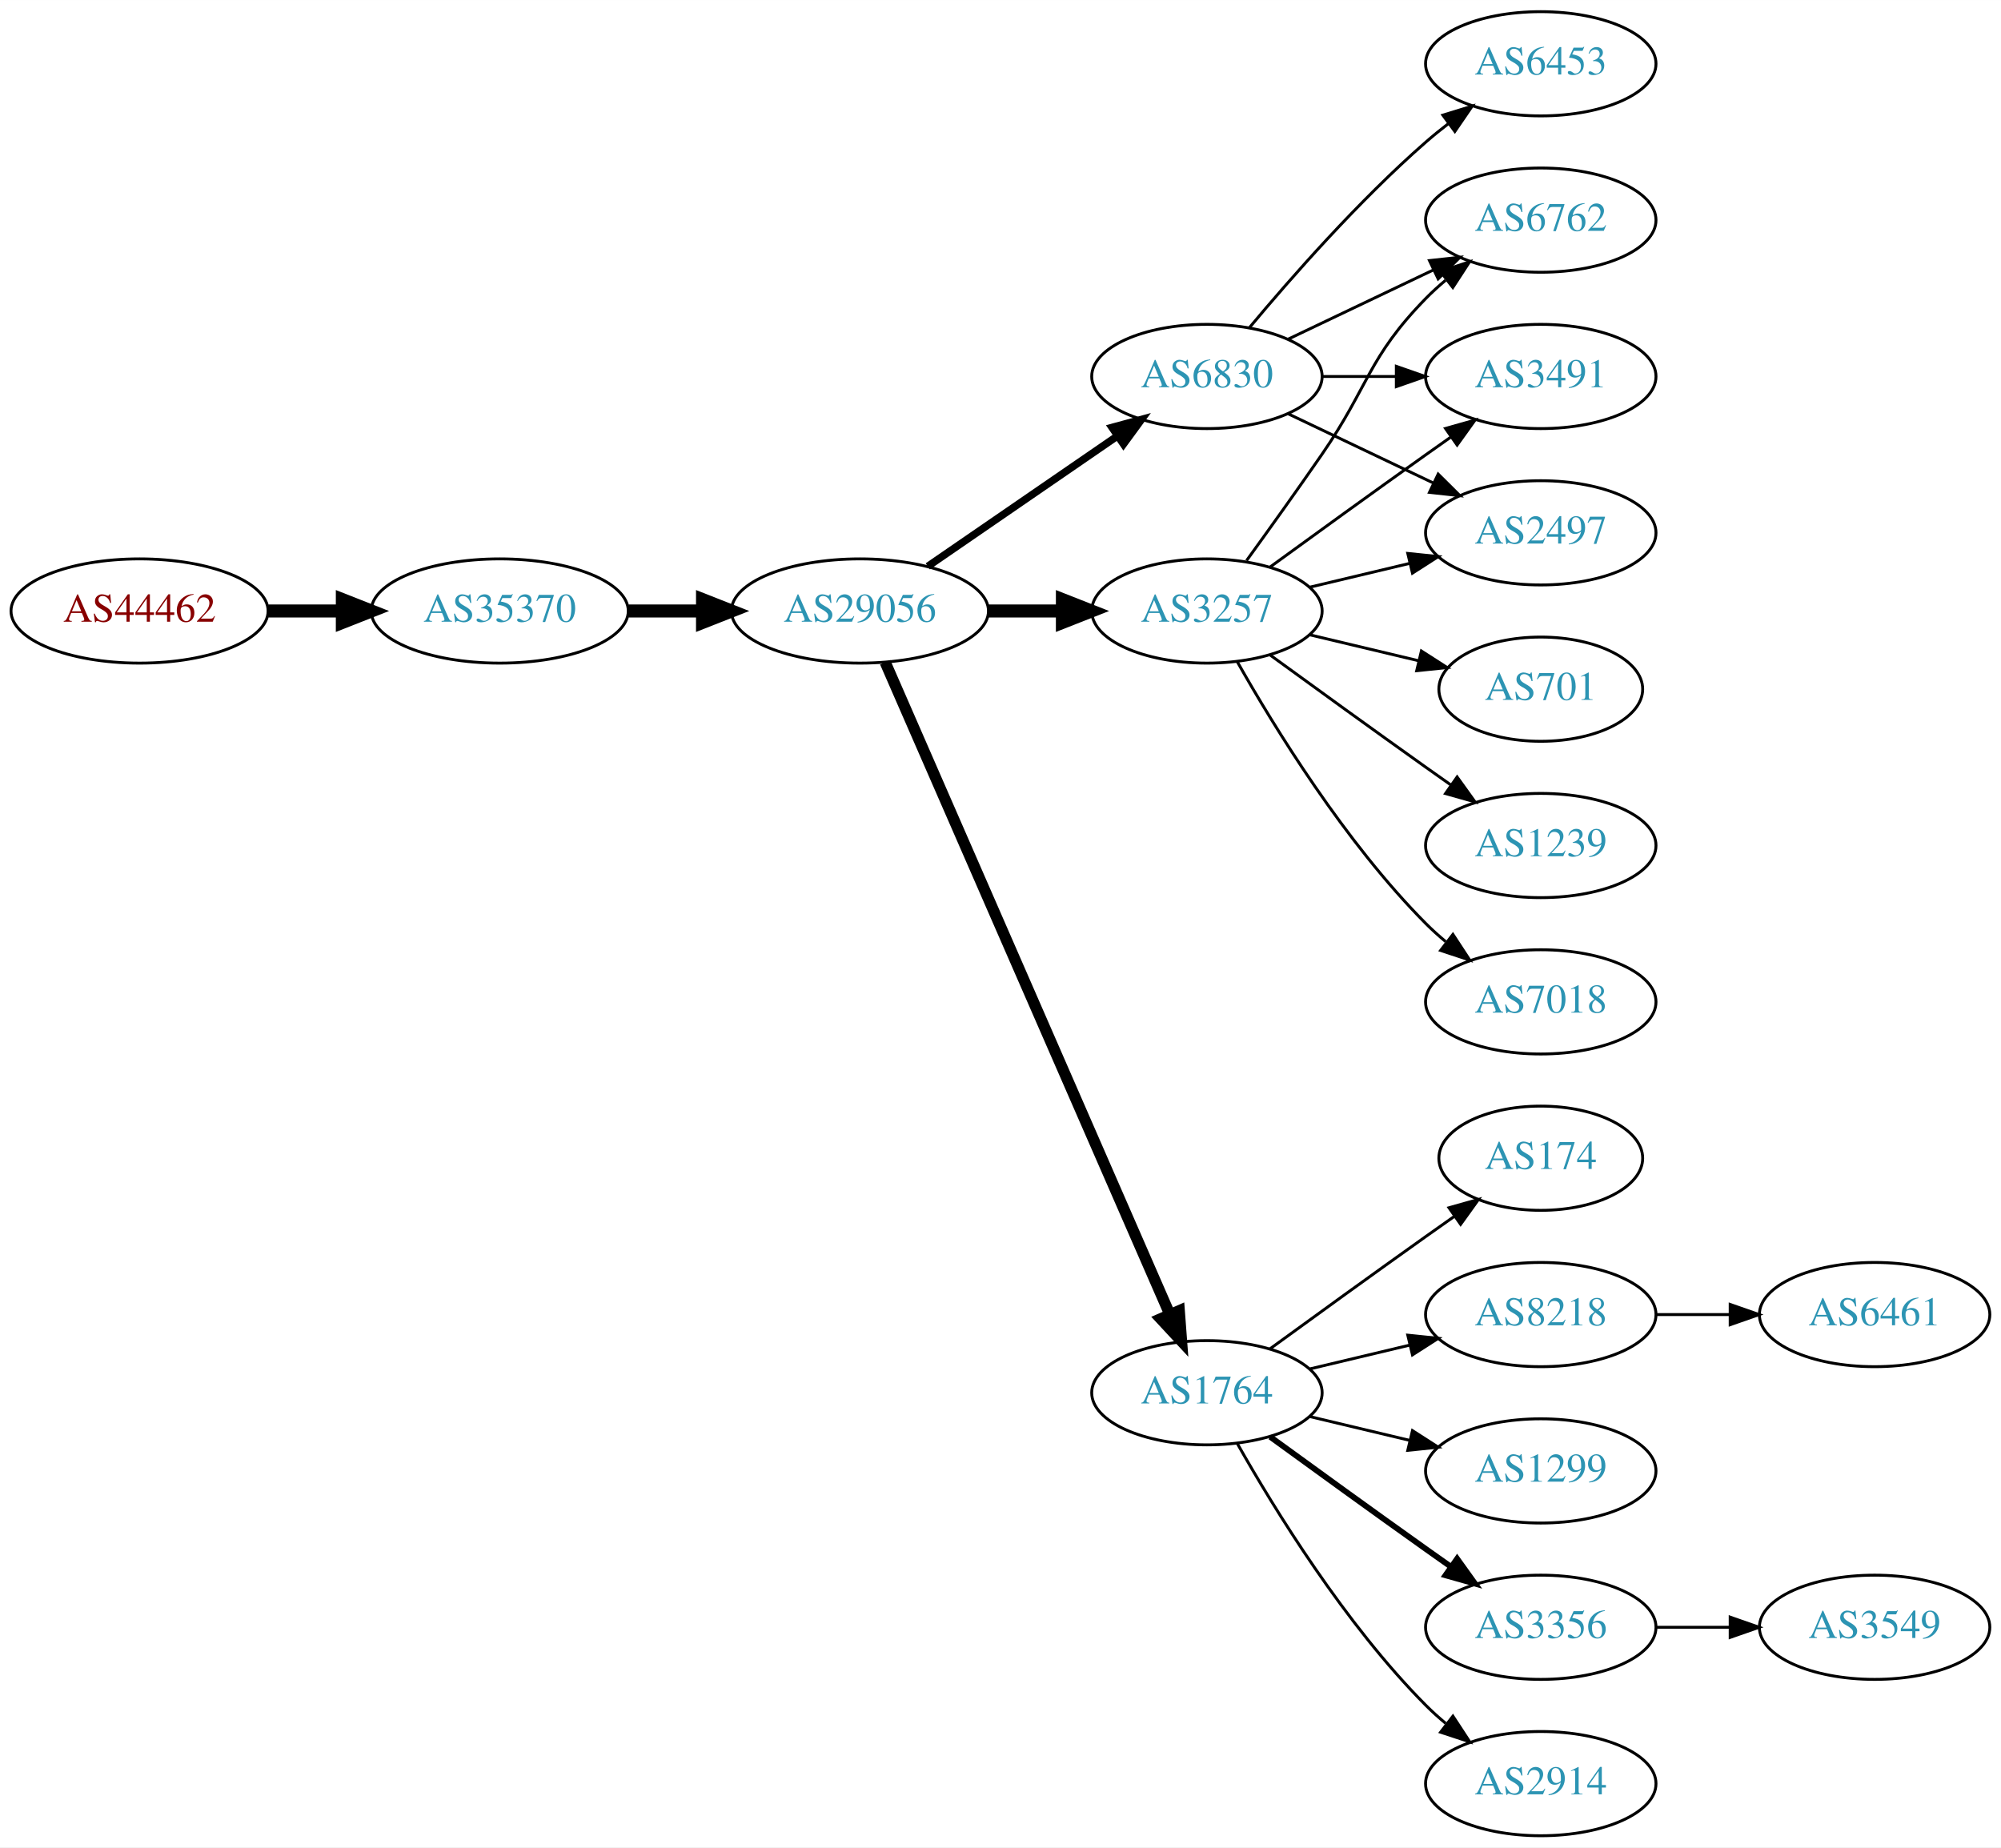
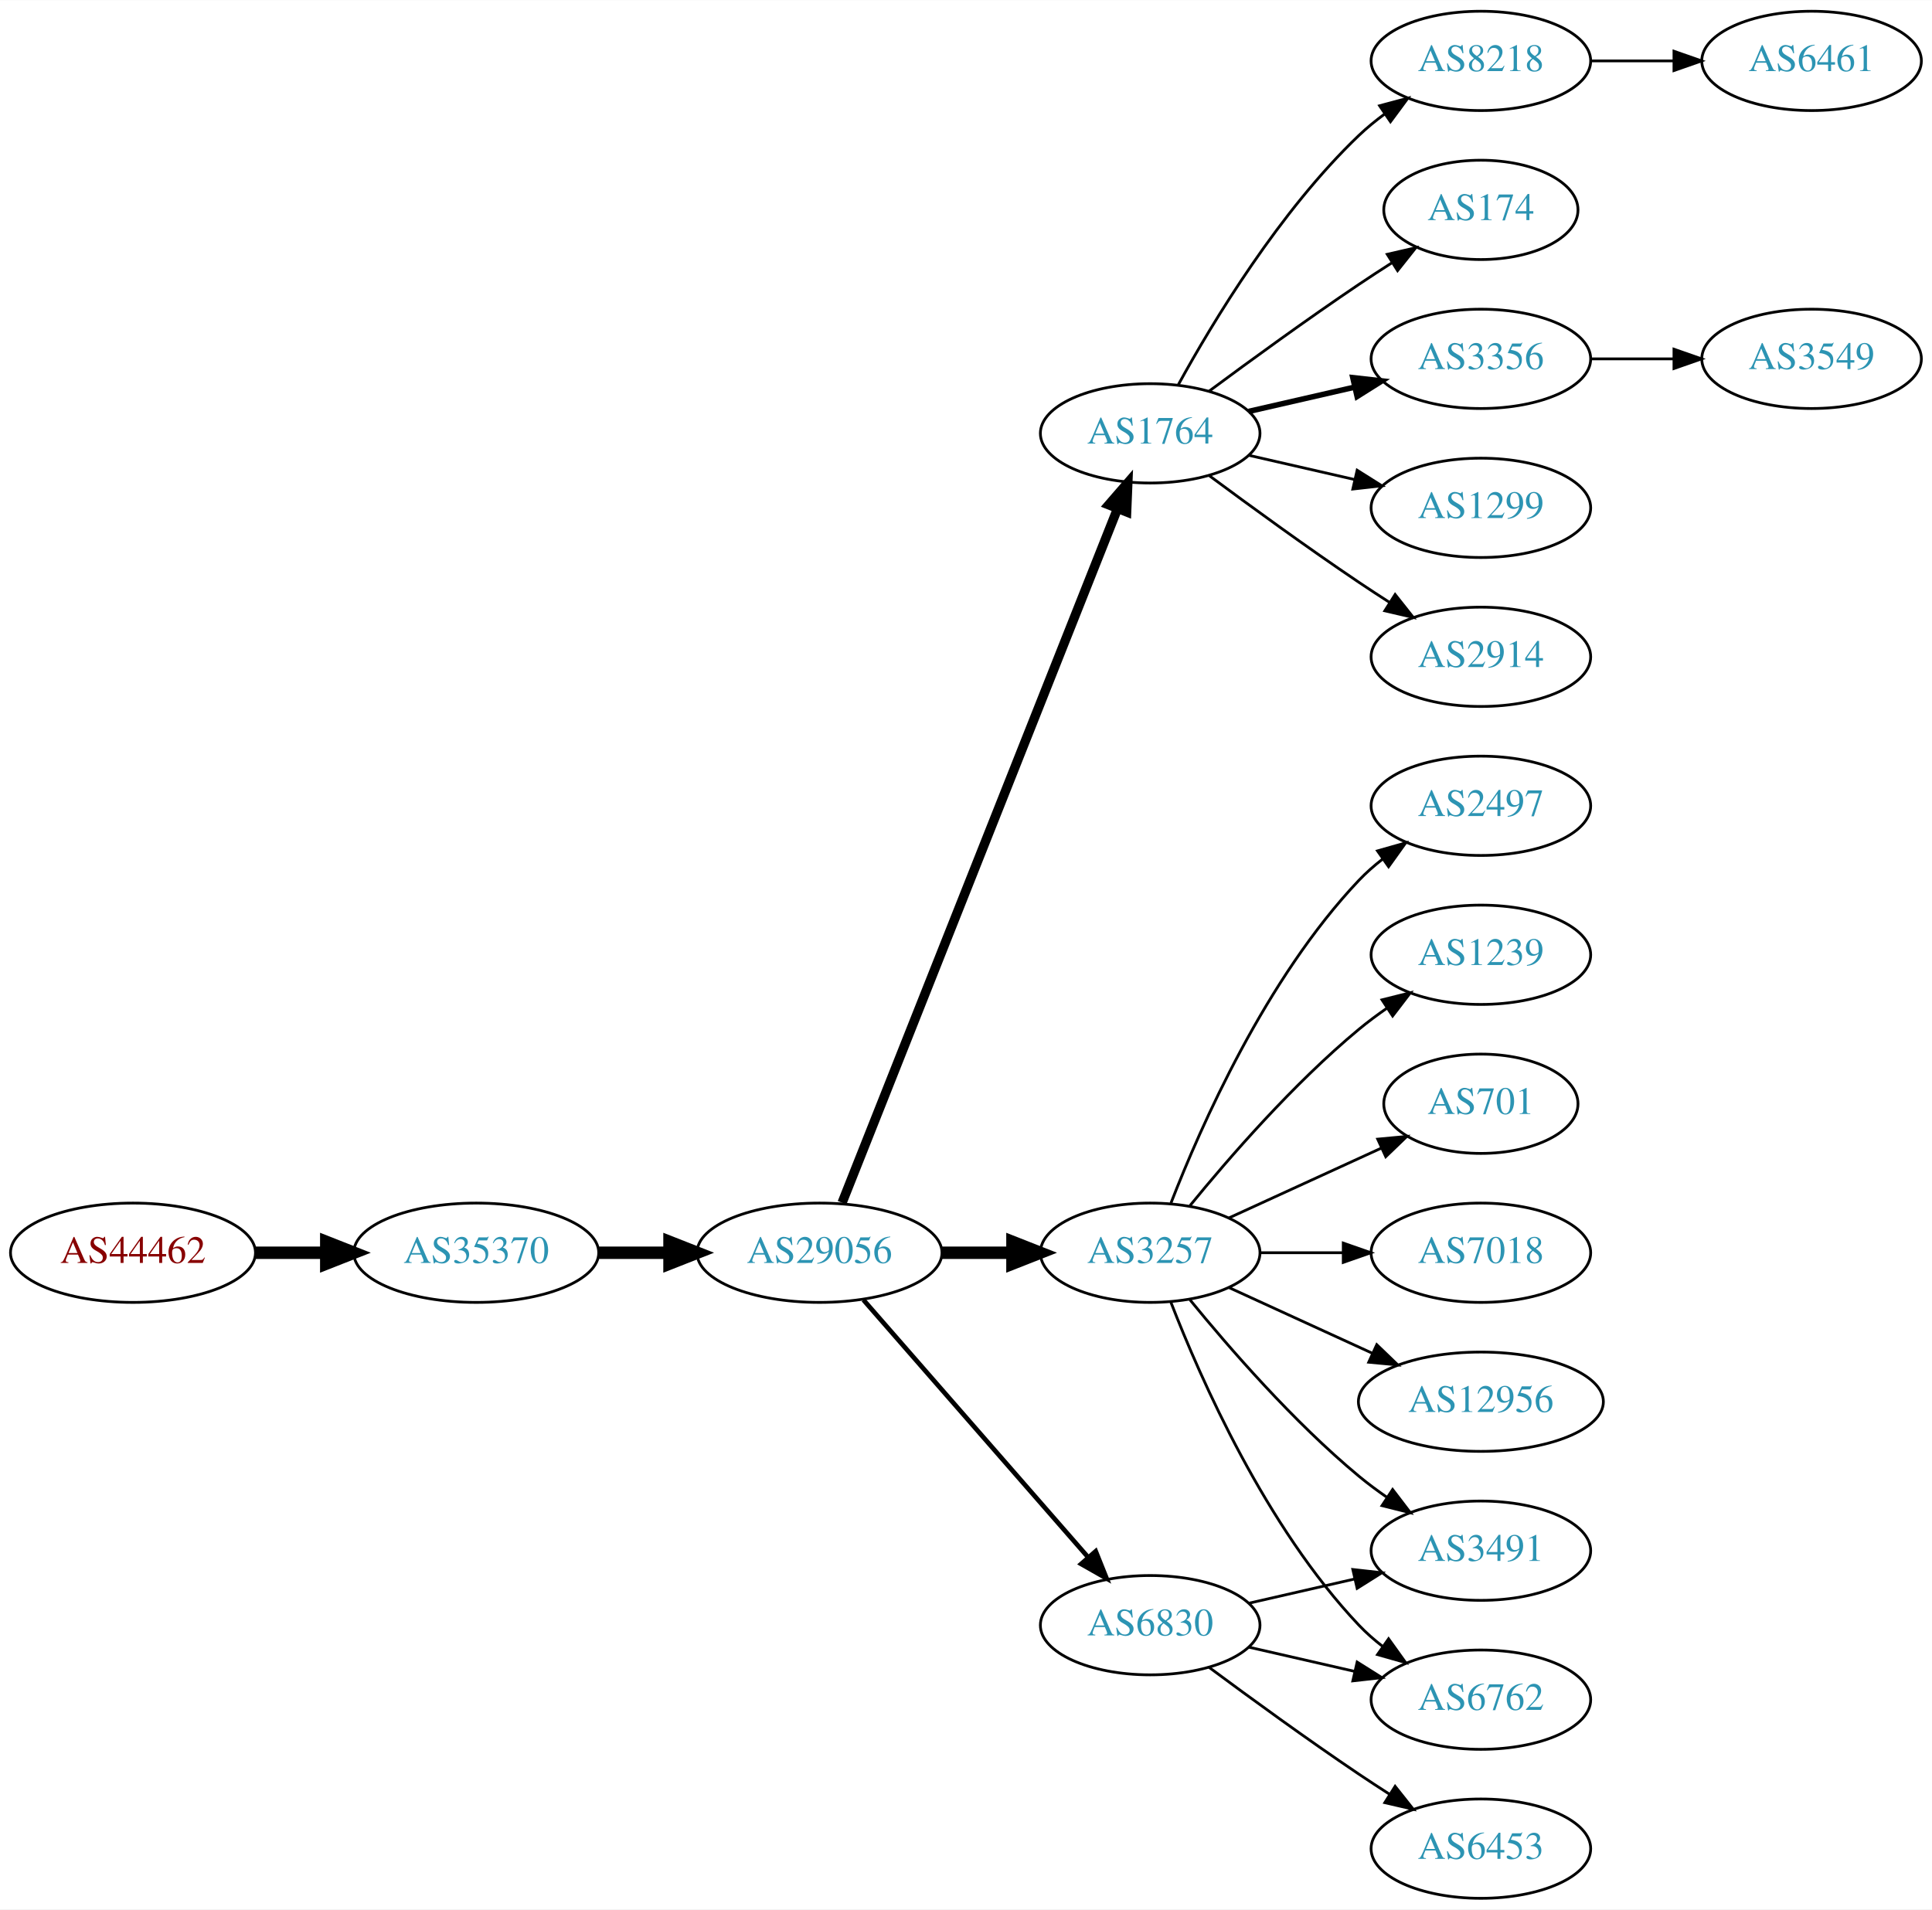
- <svg xmlns="http://www.w3.org/2000/svg" xmlns:xlink="http://www.w3.org/1999/xlink" width="691pt" height="638pt" viewBox="0.00 0.00 691.06 638.00">
-   <g id="graph0" class="graph" transform="scale(1 1) rotate(0) translate(4 634)">
-     <polygon fill="white" stroke="none" points="-4,4 -4,-634 687.055,-634 687.055,4 -4,4" />
+ <svg xmlns="http://www.w3.org/2000/svg" xmlns:xlink="http://www.w3.org/1999/xlink" width="700pt" height="692pt" viewBox="0.00 0.00 700.15 692.00">
+   <g id="graph0" class="graph" transform="scale(1 1) rotate(0) translate(4 688)">
+     <polygon fill="white" stroke="none" points="-4,4 -4,-688 696.155,-688 696.155,4 -4,4" />
    <g id="node1" class="node">
      <g id="a_node1">
        <a xlink:href="/asn/44462" xlink:title="AS44462 ~ Stadtwerke Muerzzuschlag GmbH [AT]">
-           <ellipse fill="#ffffff" stroke="black" cx="44.196" cy="-423" rx="44.393" ry="18" />
-           <text text-anchor="middle" x="44.196" y="-419.3" font-family="Times,serif" font-size="14.00" fill="#880000">AS44462</text>
+           <ellipse fill="#ffffff" stroke="black" cx="44.196" cy="-234" rx="44.393" ry="18" />
+           <text text-anchor="middle" x="44.196" y="-230.3" font-family="Times,serif" font-size="14.00" fill="#880000">AS44462</text>
        </a>
      </g>
    </g>
    <g id="node2" class="node">
      <g id="a_node2">
        <a xlink:href="/asn/35370" xlink:title="AS35370 ~ AINET-AS [AT]">
-           <ellipse fill="#ffffff" stroke="black" cx="168.588" cy="-423" rx="44.393" ry="18" />
-           <text text-anchor="middle" x="168.588" y="-419.3" font-family="Times,serif" font-size="14.00" fill="#2c94b3">AS35370</text>
+           <ellipse fill="#ffffff" stroke="black" cx="168.588" cy="-234" rx="44.393" ry="18" />
+           <text text-anchor="middle" x="168.588" y="-230.3" font-family="Times,serif" font-size="14.00" fill="#2c94b3">AS35370</text>
        </a>
      </g>
    </g>
    <g id="edge1" class="edge">
-       <path fill="none" stroke="black" stroke-width="4.5" d="M88.692,-423C96.898,-423 105.569,-423 114.041,-423" />
-       <polygon fill="black" stroke="black" stroke-width="4.5" points="114.233,-426.938 124.233,-423 114.233,-419.063 114.233,-426.938" />
+       <path fill="none" stroke="black" stroke-width="4.5" d="M88.692,-234C96.898,-234 105.569,-234 114.041,-234" />
+       <polygon fill="black" stroke="black" stroke-width="4.5" points="114.233,-237.938 124.233,-234 114.233,-230.063 114.233,-237.938" />
    </g>
    <g id="node3" class="node">
      <g id="a_node3">
        <a xlink:href="/asn/29056" xlink:title="AS29056 ~ Citycom Telekommunikation GmbH [AT]">
-           <ellipse fill="#ffffff" stroke="black" cx="292.98" cy="-423" rx="44.393" ry="18" />
-           <text text-anchor="middle" x="292.98" y="-419.3" font-family="Times,serif" font-size="14.00" fill="#2c94b3">AS29056</text>
+           <ellipse fill="#ffffff" stroke="black" cx="292.98" cy="-234" rx="44.393" ry="18" />
+           <text text-anchor="middle" x="292.98" y="-230.3" font-family="Times,serif" font-size="14.00" fill="#2c94b3">AS29056</text>
        </a>
      </g>
    </g>
    <g id="edge2" class="edge">
-       <path fill="none" stroke="black" stroke-width="4.5" d="M213.084,-423C221.29,-423 229.961,-423 238.434,-423" />
-       <polygon fill="black" stroke="black" stroke-width="4.5" points="238.625,-426.938 248.625,-423 238.625,-419.063 238.625,-426.938" />
+       <path fill="none" stroke="black" stroke-width="4.5" d="M213.084,-234C221.29,-234 229.961,-234 238.434,-234" />
+       <polygon fill="black" stroke="black" stroke-width="4.5" points="238.625,-237.938 248.625,-234 238.625,-230.063 238.625,-237.938" />
    </g>
    <g id="node4" class="node">
      <g id="a_node4">
-         <a xlink:href="/asn/3257" xlink:title="AS3257 ~ GTT [DE]">
-           <ellipse fill="#ffffff" stroke="black" cx="412.823" cy="-423" rx="39.794" ry="18" />
-           <text text-anchor="middle" x="412.823" y="-419.3" font-family="Times,serif" font-size="14.00" fill="#2c94b3">AS3257</text>
+         <a xlink:href="/asn/1764" xlink:title="AS1764 ~ NEXTLAYER-AS [AT]">
+           <ellipse fill="#ffffff" stroke="black" cx="412.823" cy="-531" rx="39.794" ry="18" />
+           <text text-anchor="middle" x="412.823" y="-527.3" font-family="Times,serif" font-size="14.00" fill="#2c94b3">AS1764</text>
        </a>
      </g>
    </g>
    <g id="edge3" class="edge">
-       <path fill="none" stroke="black" stroke-width="4.5" d="M337.191,-423C345.504,-423 354.267,-423 362.749,-423" />
-       <polygon fill="black" stroke="black" stroke-width="4.5" points="362.908,-426.938 372.908,-423 362.908,-419.063 362.908,-426.938" />
+       <path fill="none" stroke="black" stroke-width="3.375" d="M301.175,-252.132C321.109,-302.373 377.151,-443.615 400.933,-503.553" />
+       <polygon fill="black" stroke="black" stroke-width="3.375" points="397.782,-505.101 404.723,-513.106 404.288,-502.52 397.782,-505.101" />
    </g>
    <g id="node5" class="node">
      <g id="a_node5">
-         <a xlink:href="/asn/6830" xlink:title="AS6830 ~ LGI-UPC [AT]">
-           <ellipse fill="#ffffff" stroke="black" cx="412.823" cy="-504" rx="39.794" ry="18" />
-           <text text-anchor="middle" x="412.823" y="-500.3" font-family="Times,serif" font-size="14.00" fill="#2c94b3">AS6830</text>
+         <a xlink:href="/asn/3257" xlink:title="AS3257 ~ GTT [DE]">
+           <ellipse fill="#ffffff" stroke="black" cx="412.823" cy="-234" rx="39.794" ry="18" />
+           <text text-anchor="middle" x="412.823" y="-230.3" font-family="Times,serif" font-size="14.00" fill="#2c94b3">AS3257</text>
        </a>
      </g>
    </g>
    <g id="edge4" class="edge">
-       <path fill="none" stroke="black" stroke-width="2.571" d="M316.423,-438.426C335.004,-451.198 361.565,-469.455 381.945,-483.463" />
-       <polygon fill="black" stroke="black" stroke-width="2.571" points="380.036,-486.398 390.259,-489.178 384.001,-480.629 380.036,-486.398" />
+       <path fill="none" stroke="black" stroke-width="4.5" d="M337.191,-234C345.504,-234 354.267,-234 362.749,-234" />
+       <polygon fill="black" stroke="black" stroke-width="4.5" points="362.908,-237.938 372.908,-234 362.908,-230.063 362.908,-237.938" />
    </g>
    <g id="node6" class="node">
      <g id="a_node6">
-         <a xlink:href="/asn/1764" xlink:title="AS1764 ~ NEXTLAYER-AS [AT]">
-           <ellipse fill="#ffffff" stroke="black" cx="412.823" cy="-153" rx="39.794" ry="18" />
-           <text text-anchor="middle" x="412.823" y="-149.3" font-family="Times,serif" font-size="14.00" fill="#2c94b3">AS1764</text>
+         <a xlink:href="/asn/6830" xlink:title="AS6830 ~ LGI-UPC [AT]">
+           <ellipse fill="#ffffff" stroke="black" cx="412.823" cy="-99" rx="39.794" ry="18" />
+           <text text-anchor="middle" x="412.823" y="-95.3" font-family="Times,serif" font-size="14.00" fill="#2c94b3">AS6830</text>
        </a>
      </g>
    </g>
    <g id="edge5" class="edge">
-       <path fill="none" stroke="black" stroke-width="3.857" d="M301.712,-405.285C321.814,-359.229 375.822,-235.486 399.925,-180.261" />
-       <polygon fill="black" stroke="black" stroke-width="3.857" points="403.27,-181.346 404.063,-170.781 396.855,-178.546 403.27,-181.346" />
+       <path fill="none" stroke="black" stroke-width="1.688" d="M308.905,-216.902C329.448,-193.369 366.567,-150.845 390.164,-123.813" />
+       <polygon fill="black" stroke="black" stroke-width="1.688" points="393.08,-125.794 397.019,-115.959 387.806,-121.191 393.08,-125.794" />
    </g>
    <g id="node7" class="node">
      <g id="a_node7">
-         <a xlink:href="/asn/6762" xlink:title="AS6762 ~ TELECOM ITALIA SPARKLE S.p.A. [IT]">
-           <ellipse fill="#ffffff" stroke="black" cx="528.116" cy="-558" rx="39.794" ry="18" />
-           <text text-anchor="middle" x="528.116" y="-554.3" font-family="Times,serif" font-size="14.00" fill="#2c94b3">AS6762</text>
-         </a>
-       </g>
-     </g>
-     <g id="edge16" class="edge">
-       <path fill="none" stroke="black" d="M426.502,-440.406C434.118,-450.937 443.95,-464.67 452.469,-477 468.865,-500.731 468.297,-510.383 488.469,-531 490.562,-533.139 492.846,-535.218 495.222,-537.21" />
-       <polygon fill="black" stroke="black" points="493.466,-540.275 503.522,-543.611 497.741,-534.732 493.466,-540.275" />
+         <a xlink:href="/asn/2914" xlink:title="AS2914 ~ NTT America, Inc. [US]">
+           <ellipse fill="#ffffff" stroke="black" cx="532.666" cy="-450" rx="39.794" ry="18" />
+           <text text-anchor="middle" x="532.666" y="-446.3" font-family="Times,serif" font-size="14.00" fill="#2c94b3">AS2914</text>
+         </a>
+       </g>
+     </g>
+     <g id="edge6" class="edge">
+       <path fill="none" stroke="black" d="M434.153,-515.723C449.016,-504.696 469.76,-489.593 488.469,-477 492.018,-474.611 495.769,-472.161 499.517,-469.758" />
+       <polygon fill="black" stroke="black" points="501.585,-472.591 508.166,-464.288 497.843,-466.675 501.585,-472.591" />
+     </g>
+     <g id="node8" class="node">
+       <g id="a_node8">
+         <a xlink:href="/asn/8218" xlink:title="AS8218 ~ legacy Neotelecoms [FR]">
+           <ellipse fill="#ffffff" stroke="black" cx="532.666" cy="-666" rx="39.794" ry="18" />
+           <text text-anchor="middle" x="532.666" y="-662.3" font-family="Times,serif" font-size="14.00" fill="#2c94b3">AS8218</text>
+         </a>
+       </g>
+     </g>
+     <g id="edge7" class="edge">
+       <path fill="none" stroke="black" d="M423.064,-548.713C435.61,-571.561 459.787,-611.611 488.469,-639 491.338,-641.739 494.527,-644.347 497.836,-646.785" />
+       <polygon fill="black" stroke="black" points="495.959,-649.742 506.195,-652.477 499.899,-643.956 495.959,-649.742" />
    </g>
    <g id="node9" class="node">
      <g id="a_node9">
-         <a xlink:href="/asn/3491" xlink:title="AS3491 ~ PCCW Global, Inc. [US]">
-           <ellipse fill="#ffffff" stroke="black" cx="528.116" cy="-504" rx="39.794" ry="18" />
-           <text text-anchor="middle" x="528.116" y="-500.3" font-family="Times,serif" font-size="14.00" fill="#2c94b3">AS3491</text>
-         </a>
-       </g>
-     </g>
-     <g id="edge20" class="edge">
-       <path fill="none" stroke="black" d="M434.671,-438.222C449.605,-449.091 470.219,-464.025 488.469,-477 491.29,-479.005 494.233,-481.085 497.181,-483.159" />
-       <polygon fill="black" stroke="black" points="495.208,-486.05 505.406,-488.926 499.227,-480.319 495.208,-486.05" />
+         <a xlink:href="/asn/174" xlink:title="AS174 ~ Cogent Communications [US]">
+           <ellipse fill="#ffffff" stroke="black" cx="532.666" cy="-612" rx="35.194" ry="18" />
+           <text text-anchor="middle" x="532.666" y="-608.3" font-family="Times,serif" font-size="14.00" fill="#2c94b3">AS174</text>
+         </a>
+       </g>
+     </g>
+     <g id="edge8" class="edge">
+       <path fill="none" stroke="black" d="M434.153,-546.277C449.016,-557.304 469.76,-572.407 488.469,-585 492.287,-587.569 496.337,-590.21 500.367,-592.786" />
+       <polygon fill="black" stroke="black" points="498.736,-595.895 509.061,-598.271 502.471,-589.975 498.736,-595.895" />
    </g>
    <g id="node10" class="node">
      <g id="a_node10">
+         <a xlink:href="/asn/3356" xlink:title="AS3356 ~ Level 3 Parent, LLC [US]">
+           <ellipse fill="#ffffff" stroke="black" cx="532.666" cy="-558" rx="39.794" ry="18" />
+           <text text-anchor="middle" x="532.666" y="-554.3" font-family="Times,serif" font-size="14.00" fill="#2c94b3">AS3356</text>
+         </a>
+       </g>
+     </g>
+     <g id="edge9" class="edge">
+       <path fill="none" stroke="black" stroke-width="2" d="M448.542,-538.955C460.542,-541.704 474.163,-544.825 486.856,-547.733" />
+       <polygon fill="black" stroke="black" stroke-width="2" points="486.258,-551.187 496.787,-550.009 487.821,-544.364 486.258,-551.187" />
+     </g>
+     <g id="node11" class="node">
+       <g id="a_node11">
+         <a xlink:href="/asn/1299" xlink:title="AS1299 ~ Telia Carrier [EU]">
+           <ellipse fill="#ffffff" stroke="black" cx="532.666" cy="-504" rx="39.794" ry="18" />
+           <text text-anchor="middle" x="532.666" y="-500.3" font-family="Times,serif" font-size="14.00" fill="#2c94b3">AS1299</text>
+         </a>
+       </g>
+     </g>
+     <g id="edge10" class="edge">
+       <path fill="none" stroke="black" d="M448.542,-523.045C460.542,-520.296 474.163,-517.175 486.856,-514.267" />
+       <polygon fill="black" stroke="black" points="487.821,-517.636 496.787,-511.991 486.258,-510.813 487.821,-517.636" />
+     </g>
+     <g id="node13" class="node">
+       <g id="a_node13">
+         <a xlink:href="/asn/12956" xlink:title="AS12956 ~ TELXIUS [ES]">
+           <ellipse fill="#ffffff" stroke="black" cx="532.666" cy="-180" rx="44.393" ry="18" />
+           <text text-anchor="middle" x="532.666" y="-176.3" font-family="Times,serif" font-size="14.00" fill="#2c94b3">AS12956</text>
+         </a>
+       </g>
+     </g>
+     <g id="edge12" class="edge">
+       <path fill="none" stroke="black" d="M441.452,-221.339C456.95,-214.238 476.516,-205.272 493.463,-197.506" />
+       <polygon fill="black" stroke="black" points="494.933,-200.683 502.565,-193.335 492.016,-194.319 494.933,-200.683" />
+     </g>
+     <g id="node14" class="node">
+       <g id="a_node14">
        <a xlink:href="/asn/2497" xlink:title="AS2497 ~ Internet Initiative Japan Inc. [JP]">
-           <ellipse fill="#ffffff" stroke="black" cx="528.116" cy="-450" rx="39.794" ry="18" />
-           <text text-anchor="middle" x="528.116" y="-446.3" font-family="Times,serif" font-size="14.00" fill="#2c94b3">AS2497</text>
-         </a>
-       </g>
-     </g>
-     <g id="edge19" class="edge">
-       <path fill="none" stroke="black" d="M448.43,-431.248C459.301,-433.838 471.456,-436.735 482.898,-439.462" />
-       <polygon fill="black" stroke="black" points="482.182,-442.889 492.721,-441.803 483.804,-436.08 482.182,-442.889" />
+           <ellipse fill="#ffffff" stroke="black" cx="532.666" cy="-396" rx="39.794" ry="18" />
+           <text text-anchor="middle" x="532.666" y="-392.3" font-family="Times,serif" font-size="14.00" fill="#2c94b3">AS2497</text>
+         </a>
+       </g>
+     </g>
+     <g id="edge13" class="edge">
+       <path fill="none" stroke="black" d="M420.346,-251.994C431.097,-279.728 454.754,-333.429 488.469,-369 491.055,-371.728 493.973,-374.294 497.041,-376.677" />
+       <polygon fill="black" stroke="black" points="495.195,-379.658 505.389,-382.543 499.219,-373.93 495.195,-379.658" />
+     </g>
+     <g id="node15" class="node">
+       <g id="a_node15">
+         <a xlink:href="/asn/1239" xlink:title="AS1239 ~ Sprint [US]">
+           <ellipse fill="#ffffff" stroke="black" cx="532.666" cy="-342" rx="39.794" ry="18" />
+           <text text-anchor="middle" x="532.666" y="-338.3" font-family="Times,serif" font-size="14.00" fill="#2c94b3">AS1239</text>
+         </a>
+       </g>
+     </g>
+     <g id="edge14" class="edge">
+       <path fill="none" stroke="black" d="M427.242,-251.065C441.357,-268.375 464.771,-295.345 488.469,-315 491.686,-317.668 495.186,-320.27 498.757,-322.741" />
+       <polygon fill="black" stroke="black" points="496.835,-325.666 507.113,-328.236 500.68,-319.817 496.835,-325.666" />
+     </g>
+     <g id="node16" class="node">
+       <g id="a_node16">
+         <a xlink:href="/asn/701" xlink:title="AS701 ~ UUNET [US]">
+           <ellipse fill="#ffffff" stroke="black" cx="532.666" cy="-288" rx="35.194" ry="18" />
+           <text text-anchor="middle" x="532.666" y="-284.3" font-family="Times,serif" font-size="14.00" fill="#2c94b3">AS701</text>
+         </a>
+       </g>
+     </g>
+     <g id="edge15" class="edge">
+       <path fill="none" stroke="black" d="M441.452,-246.661C457.868,-254.183 478.85,-263.798 496.446,-271.861" />
+       <polygon fill="black" stroke="black" points="495.275,-275.174 505.824,-276.158 498.191,-268.811 495.275,-275.174" />
    </g>
    <g id="node17" class="node">
      <g id="a_node17">
-         <a xlink:href="/asn/701" xlink:title="AS701 ~ UUNET [US]">
-           <ellipse fill="#ffffff" stroke="black" cx="528.116" cy="-396" rx="35.194" ry="18" />
-           <text text-anchor="middle" x="528.116" y="-392.3" font-family="Times,serif" font-size="14.00" fill="#2c94b3">AS701</text>
-         </a>
-       </g>
-     </g>
-     <g id="edge17" class="edge">
-       <path fill="none" stroke="black" d="M448.43,-414.752C460.225,-411.942 473.529,-408.771 485.797,-405.847" />
-       <polygon fill="black" stroke="black" points="486.886,-409.186 495.802,-403.463 485.263,-402.376 486.886,-409.186" />
+         <a xlink:href="/asn/7018" xlink:title="AS7018 ~ AT&amp;T Services, Inc. [US]">
+           <ellipse fill="#ffffff" stroke="black" cx="532.666" cy="-234" rx="39.794" ry="18" />
+           <text text-anchor="middle" x="532.666" y="-230.3" font-family="Times,serif" font-size="14.00" fill="#2c94b3">AS7018</text>
+         </a>
+       </g>
+     </g>
+     <g id="edge16" class="edge">
+       <path fill="none" stroke="black" d="M452.736,-234C462.289,-234 472.639,-234 482.601,-234" />
+       <polygon fill="black" stroke="black" points="482.794,-237.5 492.794,-234 482.794,-230.5 482.794,-237.5" />
    </g>
    <g id="node18" class="node">
      <g id="a_node18">
-         <a xlink:href="/asn/1239" xlink:title="AS1239 ~ Sprint [US]">
-           <ellipse fill="#ffffff" stroke="black" cx="528.116" cy="-342" rx="39.794" ry="18" />
-           <text text-anchor="middle" x="528.116" y="-338.3" font-family="Times,serif" font-size="14.00" fill="#2c94b3">AS1239</text>
-         </a>
-       </g>
-     </g>
-     <g id="edge18" class="edge">
-       <path fill="none" stroke="black" d="M434.671,-407.778C449.605,-396.909 470.219,-381.975 488.469,-369 491.29,-366.995 494.233,-364.915 497.181,-362.841" />
-       <polygon fill="black" stroke="black" points="499.227,-365.681 505.406,-357.074 495.208,-359.95 499.227,-365.681" />
+         <a xlink:href="/asn/6762" xlink:title="AS6762 ~ TELECOM ITALIA SPARKLE S.p.A. [IT]">
+           <ellipse fill="#ffffff" stroke="black" cx="532.666" cy="-72" rx="39.794" ry="18" />
+           <text text-anchor="middle" x="532.666" y="-68.3" font-family="Times,serif" font-size="14.00" fill="#2c94b3">AS6762</text>
+         </a>
+       </g>
+     </g>
+     <g id="edge17" class="edge">
+       <path fill="none" stroke="black" d="M420.346,-216.006C431.097,-188.272 454.754,-134.571 488.469,-99 491.055,-96.272 493.973,-93.706 497.041,-91.323" />
+       <polygon fill="black" stroke="black" points="499.219,-94.07 505.389,-85.457 495.195,-88.342 499.219,-94.07" />
    </g>
    <g id="node19" class="node">
      <g id="a_node19">
-         <a xlink:href="/asn/7018" xlink:title="AS7018 ~ AT&amp;T Services, Inc. [US]">
-           <ellipse fill="#ffffff" stroke="black" cx="528.116" cy="-288" rx="39.794" ry="18" />
-           <text text-anchor="middle" x="528.116" y="-284.3" font-family="Times,serif" font-size="14.00" fill="#2c94b3">AS7018</text>
-         </a>
-       </g>
+         <a xlink:href="/asn/3491" xlink:title="AS3491 ~ PCCW Global, Inc. [US]">
+           <ellipse fill="#ffffff" stroke="black" cx="532.666" cy="-126" rx="39.794" ry="18" />
+           <text text-anchor="middle" x="532.666" y="-122.3" font-family="Times,serif" font-size="14.00" fill="#2c94b3">AS3491</text>
+         </a>
+       </g>
+     </g>
+     <g id="edge18" class="edge">
+       <path fill="none" stroke="black" d="M427.242,-216.935C441.357,-199.625 464.771,-172.655 488.469,-153 491.686,-150.332 495.186,-147.73 498.757,-145.259" />
+       <polygon fill="black" stroke="black" points="500.68,-148.183 507.113,-139.764 496.835,-142.334 500.68,-148.183" />
+     </g>
+     <g id="edge20" class="edge">
+       <path fill="none" stroke="black" d="M448.542,-91.045C460.542,-88.296 474.163,-85.175 486.856,-82.267" />
+       <polygon fill="black" stroke="black" points="487.821,-85.636 496.787,-79.991 486.258,-78.813 487.821,-85.636" />
    </g>
    <g id="edge21" class="edge">
-       <path fill="none" stroke="black" d="M423.283,-405.51C436.065,-382.904 460.497,-343.114 488.469,-315 490.58,-312.879 492.876,-310.812 495.262,-308.829" />
-       <polygon fill="black" stroke="black" points="497.777,-311.31 503.577,-302.444 493.514,-305.758 497.777,-311.31" />
-     </g>
-     <g id="edge6" class="edge">
-       <path fill="none" stroke="black" d="M440.959,-516.934C455.953,-524.081 474.774,-533.052 490.998,-540.785" />
-       <polygon fill="black" stroke="black" points="489.668,-544.028 500.201,-545.171 492.68,-537.709 489.668,-544.028" />
-     </g>
-     <g id="node8" class="node">
-       <g id="a_node8">
+       <path fill="none" stroke="black" d="M448.542,-106.955C460.542,-109.704 474.163,-112.825 486.856,-115.733" />
+       <polygon fill="black" stroke="black" points="486.258,-119.187 496.787,-118.009 487.821,-112.364 486.258,-119.187" />
+     </g>
+     <g id="node20" class="node">
+       <g id="a_node20">
        <a xlink:href="/asn/6453" xlink:title="AS6453 ~ TATA COMMUNICATIONS (AMERICA) INC [US]">
-           <ellipse fill="#ffffff" stroke="black" cx="528.116" cy="-612" rx="39.794" ry="18" />
-           <text text-anchor="middle" x="528.116" y="-608.3" font-family="Times,serif" font-size="14.00" fill="#2c94b3">AS6453</text>
-         </a>
-       </g>
-     </g>
-     <g id="edge7" class="edge">
-       <path fill="none" stroke="black" d="M427.453,-520.817C441.736,-537.929 465.282,-564.745 488.469,-585 490.935,-587.154 493.574,-589.294 496.271,-591.372" />
-       <polygon fill="black" stroke="black" points="494.296,-594.264 504.425,-597.37 498.444,-588.625 494.296,-594.264" />
-     </g>
-     <g id="edge8" class="edge">
-       <path fill="none" stroke="black" d="M452.495,-504C460.698,-504 469.462,-504 477.994,-504" />
-       <polygon fill="black" stroke="black" points="478.233,-507.5 488.233,-504 478.233,-500.5 478.233,-507.5" />
-     </g>
-     <g id="edge9" class="edge">
-       <path fill="none" stroke="black" d="M440.959,-491.066C455.953,-483.919 474.774,-474.948 490.998,-467.215" />
-       <polygon fill="black" stroke="black" points="492.68,-470.291 500.201,-462.829 489.668,-463.972 492.68,-470.291" />
-     </g>
-     <g id="node11" class="node">
-       <g id="a_node11">
-         <a xlink:href="/asn/8218" xlink:title="AS8218 ~ legacy Neotelecoms [FR]">
-           <ellipse fill="#ffffff" stroke="black" cx="528.116" cy="-180" rx="39.794" ry="18" />
-           <text text-anchor="middle" x="528.116" y="-176.3" font-family="Times,serif" font-size="14.00" fill="#2c94b3">AS8218</text>
-         </a>
-       </g>
-     </g>
-     <g id="edge10" class="edge">
-       <path fill="none" stroke="black" d="M448.43,-161.248C459.301,-163.838 471.456,-166.735 482.898,-169.462" />
-       <polygon fill="black" stroke="black" points="482.182,-172.889 492.721,-171.803 483.804,-166.08 482.182,-172.889" />
+           <ellipse fill="#ffffff" stroke="black" cx="532.666" cy="-18" rx="39.794" ry="18" />
+           <text text-anchor="middle" x="532.666" y="-14.3" font-family="Times,serif" font-size="14.00" fill="#2c94b3">AS6453</text>
+         </a>
+       </g>
+     </g>
+     <g id="edge19" class="edge">
+       <path fill="none" stroke="black" d="M434.153,-83.723C449.016,-72.696 469.76,-57.593 488.469,-45 492.018,-42.611 495.769,-40.161 499.517,-37.758" />
+       <polygon fill="black" stroke="black" points="501.585,-40.591 508.166,-32.288 497.843,-34.675 501.585,-40.591" />
    </g>
    <g id="node12" class="node">
      <g id="a_node12">
-         <a xlink:href="/asn/1299" xlink:title="AS1299 ~ Telia Carrier [EU]">
-           <ellipse fill="#ffffff" stroke="black" cx="528.116" cy="-126" rx="39.794" ry="18" />
-           <text text-anchor="middle" x="528.116" y="-122.3" font-family="Times,serif" font-size="14.00" fill="#2c94b3">AS1299</text>
+         <a xlink:href="/asn/6461" xlink:title="AS6461 ~ Zayo Bandwidth [US]">
+           <ellipse fill="#ffffff" stroke="black" cx="652.508" cy="-666" rx="39.794" ry="18" />
+           <text text-anchor="middle" x="652.508" y="-662.3" font-family="Times,serif" font-size="14.00" fill="#2c94b3">AS6461</text>
        </a>
      </g>
    </g>
    <g id="edge11" class="edge">
-       <path fill="none" stroke="black" d="M448.43,-144.752C459.301,-142.162 471.456,-139.265 482.898,-136.538" />
-       <polygon fill="black" stroke="black" points="483.804,-139.92 492.721,-134.197 482.182,-133.111 483.804,-139.92" />
-     </g>
-     <g id="node13" class="node">
-       <g id="a_node13">
-         <a xlink:href="/asn/3356" xlink:title="AS3356 ~ Level 3 Parent, LLC [US]">
-           <ellipse fill="#ffffff" stroke="black" cx="528.116" cy="-72" rx="39.794" ry="18" />
-           <text text-anchor="middle" x="528.116" y="-68.3" font-family="Times,serif" font-size="14.00" fill="#2c94b3">AS3356</text>
-         </a>
-       </g>
-     </g>
-     <g id="edge12" class="edge">
-       <path fill="none" stroke="black" stroke-width="2" d="M434.671,-137.778C449.605,-126.909 470.219,-111.975 488.469,-99 491.29,-96.995 494.233,-94.915 497.181,-92.841" />
-       <polygon fill="black" stroke="black" stroke-width="2" points="499.227,-95.681 505.406,-87.074 495.208,-89.95 499.227,-95.681" />
-     </g>
-     <g id="node14" class="node">
-       <g id="a_node14">
-         <a xlink:href="/asn/2914" xlink:title="AS2914 ~ NTT America, Inc. [US]">
-           <ellipse fill="#ffffff" stroke="black" cx="528.116" cy="-18" rx="39.794" ry="18" />
-           <text text-anchor="middle" x="528.116" y="-14.3" font-family="Times,serif" font-size="14.00" fill="#2c94b3">AS2914</text>
-         </a>
-       </g>
-     </g>
-     <g id="edge13" class="edge">
-       <path fill="none" stroke="black" d="M423.283,-135.51C436.065,-112.904 460.497,-73.114 488.469,-45 490.58,-42.879 492.876,-40.812 495.262,-38.829" />
-       <polygon fill="black" stroke="black" points="497.777,-41.31 503.577,-32.444 493.514,-35.758 497.777,-41.31" />
-     </g>
-     <g id="node15" class="node">
-       <g id="a_node15">
-         <a xlink:href="/asn/174" xlink:title="AS174 ~ Cogent Communications [US]">
-           <ellipse fill="#ffffff" stroke="black" cx="528.116" cy="-234" rx="35.194" ry="18" />
-           <text text-anchor="middle" x="528.116" y="-230.3" font-family="Times,serif" font-size="14.00" fill="#2c94b3">AS174</text>
-         </a>
-       </g>
-     </g>
-     <g id="edge14" class="edge">
-       <path fill="none" stroke="black" d="M434.671,-168.222C449.605,-179.091 470.219,-194.025 488.469,-207 491.68,-209.282 495.049,-211.661 498.403,-214.018" />
-       <polygon fill="black" stroke="black" points="496.415,-216.899 506.614,-219.77 500.432,-211.166 496.415,-216.899" />
-     </g>
-     <g id="node16" class="node">
-       <g id="a_node16">
-         <a xlink:href="/asn/6461" xlink:title="AS6461 ~ Zayo Bandwidth [US]">
-           <ellipse fill="#ffffff" stroke="black" cx="643.409" cy="-180" rx="39.794" ry="18" />
-           <text text-anchor="middle" x="643.409" y="-176.3" font-family="Times,serif" font-size="14.00" fill="#2c94b3">AS6461</text>
-         </a>
-       </g>
-     </g>
-     <g id="edge15" class="edge">
-       <path fill="none" stroke="black" d="M567.788,-180C575.991,-180 584.755,-180 593.287,-180" />
-       <polygon fill="black" stroke="black" points="593.526,-183.5 603.526,-180 593.526,-176.5 593.526,-183.5" />
-     </g>
-     <g id="node20" class="node">
-       <g id="a_node20">
+       <path fill="none" stroke="black" d="M572.578,-666C582.131,-666 592.481,-666 602.444,-666" />
+       <polygon fill="black" stroke="black" points="602.636,-669.5 612.636,-666 602.636,-662.5 602.636,-669.5" />
+     </g>
+     <g id="node21" class="node">
+       <g id="a_node21">
        <a xlink:href="/asn/3549" xlink:title="AS3549 ~ Level 3 Parent, LLC [US]">
-           <ellipse fill="#ffffff" stroke="black" cx="643.409" cy="-72" rx="39.794" ry="18" />
-           <text text-anchor="middle" x="643.409" y="-68.3" font-family="Times,serif" font-size="14.00" fill="#2c94b3">AS3549</text>
+           <ellipse fill="#ffffff" stroke="black" cx="652.508" cy="-558" rx="39.794" ry="18" />
+           <text text-anchor="middle" x="652.508" y="-554.3" font-family="Times,serif" font-size="14.00" fill="#2c94b3">AS3549</text>
        </a>
      </g>
    </g>
    <g id="edge22" class="edge">
-       <path fill="none" stroke="black" d="M567.788,-72C575.991,-72 584.755,-72 593.287,-72" />
-       <polygon fill="black" stroke="black" points="593.526,-75.5 603.526,-72 593.526,-68.5 593.526,-75.5" />
+       <path fill="none" stroke="black" d="M572.578,-558C582.131,-558 592.481,-558 602.444,-558" />
+       <polygon fill="black" stroke="black" points="602.636,-561.5 612.636,-558 602.636,-554.5 602.636,-561.5" />
    </g>
  </g>
</svg>
